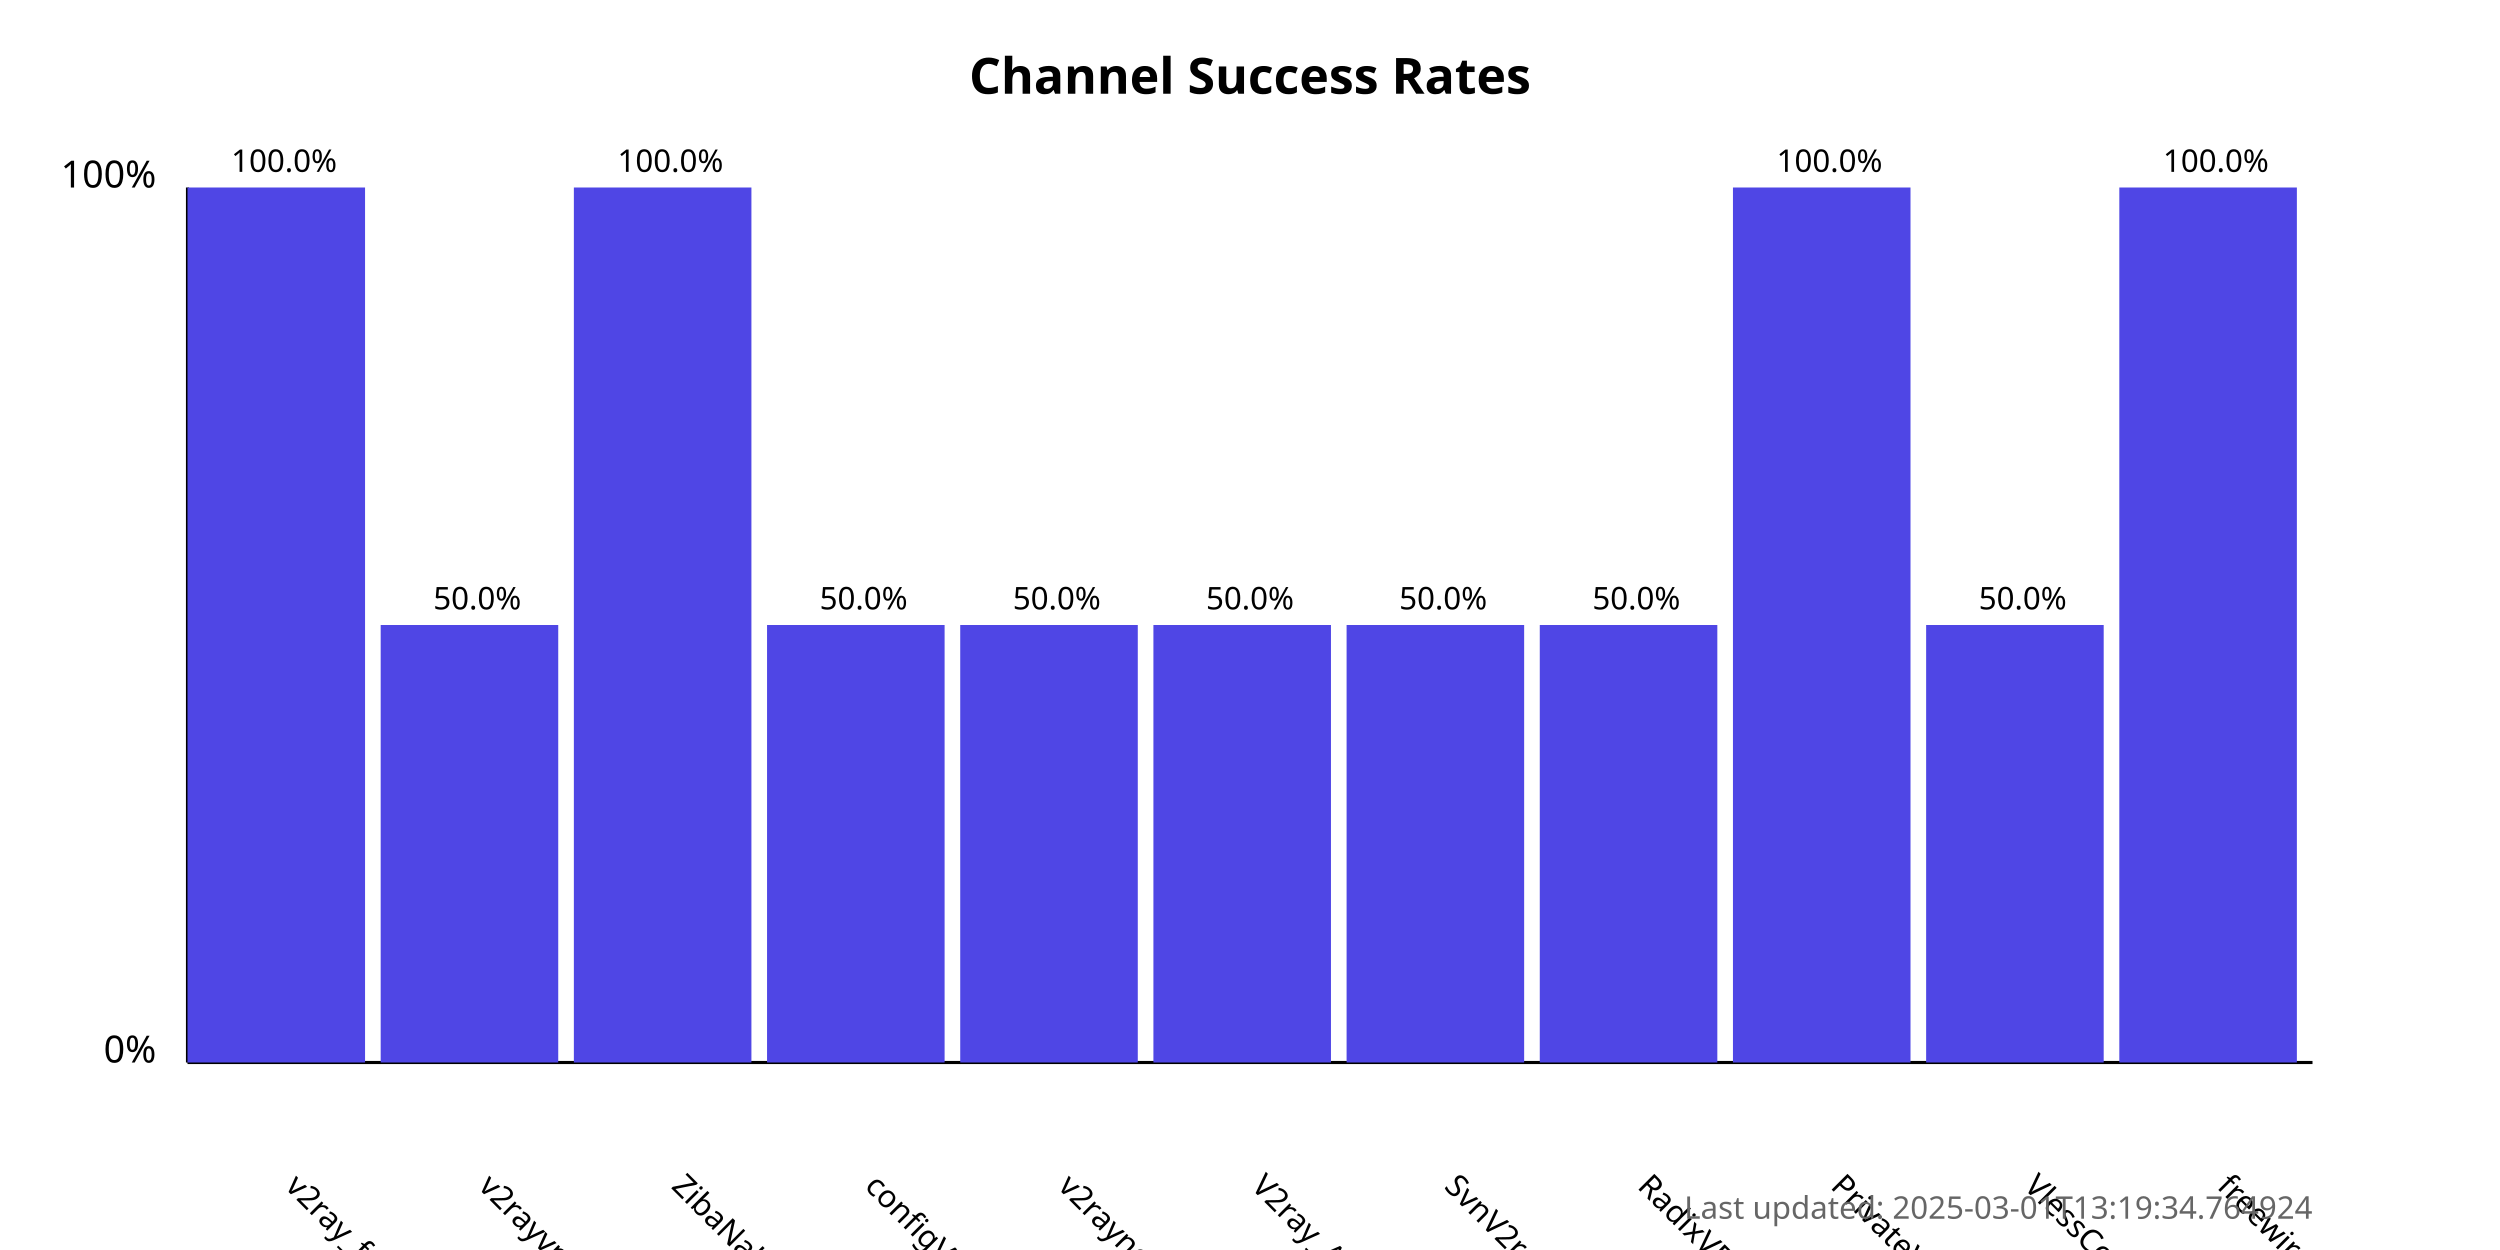
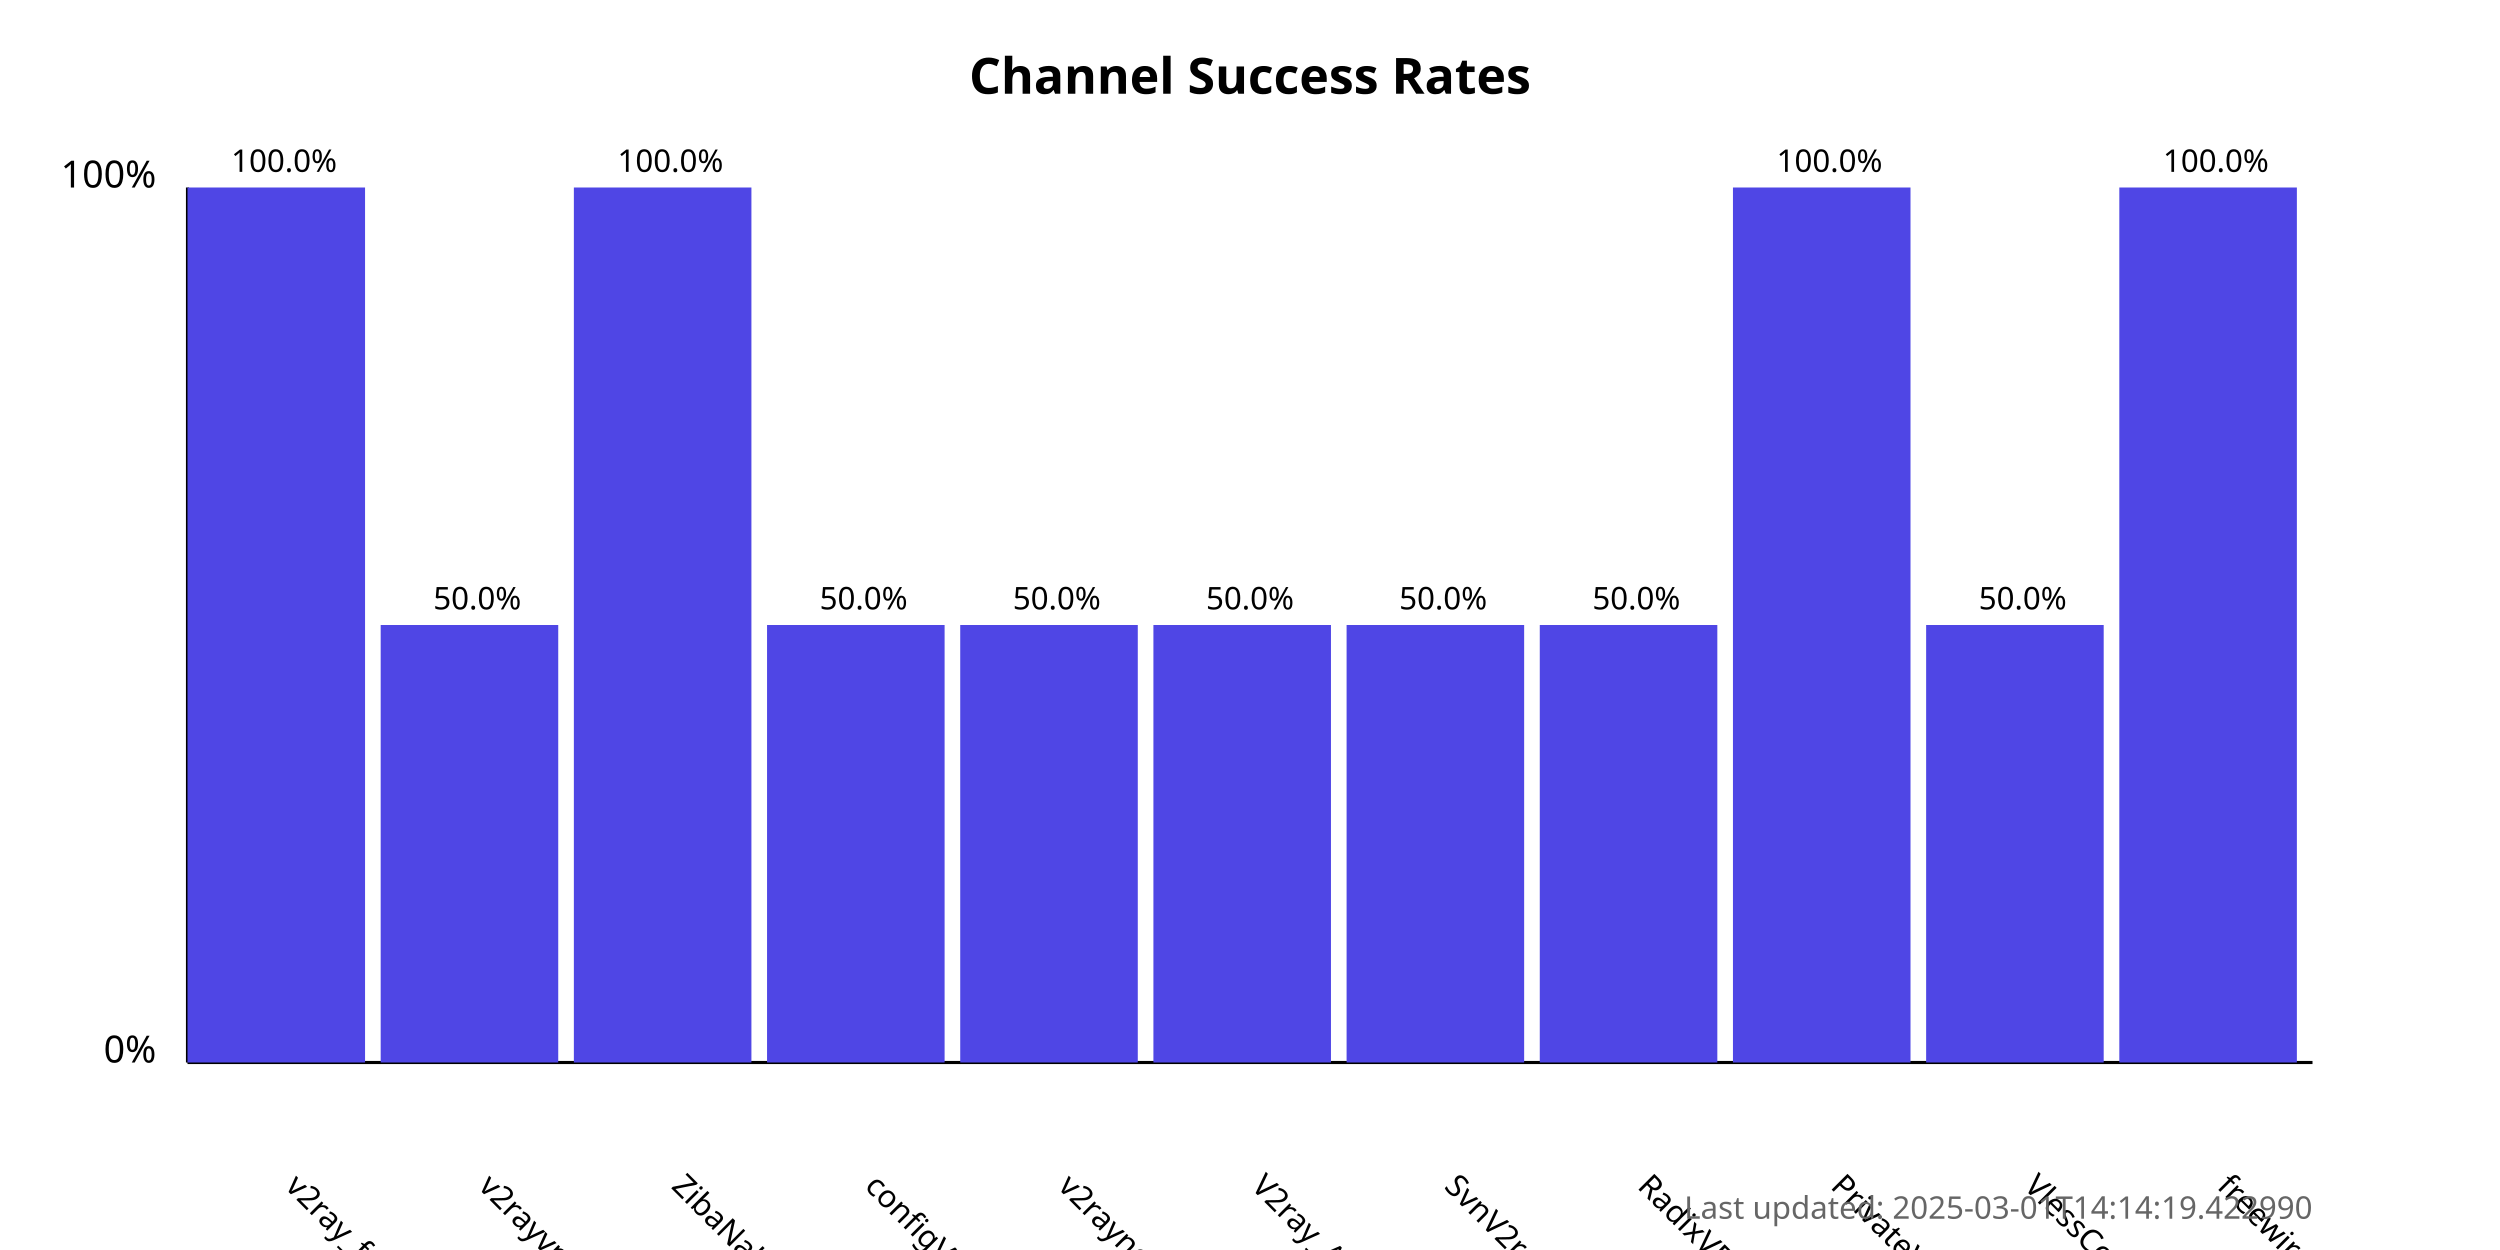
<svg xmlns="http://www.w3.org/2000/svg" width="800" height="400">
  <style>
            .chart-title { font: bold 16px sans-serif; }
            .axis-label { font: 12px sans-serif; }
            .tick-label { font: 10px sans-serif; }
            .bar { fill: #4f46e5; }
            .bar:hover { fill: #6366f1; }
            .timestamp { font: 10px sans-serif; fill: #666; }
        </style>
  <text x="400.0" y="30" text-anchor="middle" class="chart-title">
            Channel Success Rates
        </text>
  <line x1="60" y1="340" x2="60" y2="60" stroke="black" stroke-width="1" />
  <line x1="60" y1="340" x2="740" y2="340" stroke="black" stroke-width="1" />
  <text x="50" y="340" text-anchor="end" class="axis-label">0%</text>
  <text x="50" y="60" text-anchor="end" class="axis-label">100%</text>
  <g>
    <rect x="60" y="60.0" width="56.818" height="280.0" class="bar" />
    <text x="90.909" y="380" transform="rotate(45, 90.90909, 380)" text-anchor="start" class="tick-label">
                v2ray_free_conf
            </text>
    <text x="90.909" y="55.0" text-anchor="middle" class="tick-label">
                100.0%
            </text>
  </g>
  <g>
    <rect x="121.818" y="200.0" width="56.818" height="140.0" class="bar" />
    <text x="152.727" y="380" transform="rotate(45, 152.7273, 380)" text-anchor="start" class="tick-label">
                v2rayvpno
            </text>
    <text x="152.727" y="195.0" text-anchor="middle" class="tick-label">
                50.0%
            </text>
  </g>
  <g>
    <rect x="183.636" y="60.0" width="56.818" height="280.0" class="bar" />
    <text x="214.545" y="380" transform="rotate(45, 214.5455, 380)" text-anchor="start" class="tick-label">
                ZibaNabz
            </text>
    <text x="214.545" y="55.0" text-anchor="middle" class="tick-label">
                100.0%
            </text>
  </g>
  <g>
    <rect x="245.455" y="200.0" width="56.818" height="140.0" class="bar" />
    <text x="276.364" y="380" transform="rotate(45, 276.3636, 380)" text-anchor="start" class="tick-label">
                configV2rayForFree
            </text>
    <text x="276.364" y="195.0" text-anchor="middle" class="tick-label">
                50.0%
            </text>
  </g>
  <g>
    <rect x="307.273" y="200.0" width="56.818" height="140.0" class="bar" />
    <text x="338.182" y="380" transform="rotate(45, 338.1818, 380)" text-anchor="start" class="tick-label">
                v2rayngvpn
            </text>
    <text x="338.182" y="195.0" text-anchor="middle" class="tick-label">
                50.0%
            </text>
  </g>
  <g>
    <rect x="369.091" y="200.0" width="56.818" height="140.0" class="bar" />
    <text x="400.0" y="380" transform="rotate(45, 400.0, 380)" text-anchor="start" class="tick-label">
                V2ray_Alpha
            </text>
    <text x="400.0" y="195.0" text-anchor="middle" class="tick-label">
                50.0%
            </text>
  </g>
  <g>
    <rect x="430.909" y="200.0" width="56.818" height="140.0" class="bar" />
    <text x="461.818" y="380" transform="rotate(45, 461.8182, 380)" text-anchor="start" class="tick-label">
                SvnV2ray
            </text>
    <text x="461.818" y="195.0" text-anchor="middle" class="tick-label">
                50.0%
            </text>
  </g>
  <g>
    <rect x="492.727" y="200.0" width="56.818" height="140.0" class="bar" />
    <text x="523.636" y="380" transform="rotate(45, 523.6364, 380)" text-anchor="start" class="tick-label">
                RadixVPN
            </text>
    <text x="523.636" y="195.0" text-anchor="middle" class="tick-label">
                50.0%
            </text>
  </g>
  <g>
    <rect x="554.545" y="60.0" width="56.818" height="280.0" class="bar" />
    <text x="585.455" y="380" transform="rotate(45, 585.4545, 380)" text-anchor="start" class="tick-label">
                PrivateVPNs
            </text>
    <text x="585.455" y="55.0" text-anchor="middle" class="tick-label">
                100.0%
            </text>
  </g>
  <g>
    <rect x="616.364" y="200.0" width="56.818" height="140.0" class="bar" />
    <text x="647.273" y="380" transform="rotate(45, 647.2727, 380)" text-anchor="start" class="tick-label">
                VlessConfig
            </text>
    <text x="647.273" y="195.0" text-anchor="middle" class="tick-label">
                50.0%
            </text>
  </g>
  <g>
    <rect x="678.182" y="60.0" width="56.818" height="280.0" class="bar" />
    <text x="709.091" y="380" transform="rotate(45, 709.0909, 380)" text-anchor="start" class="tick-label">
                freewireguard
            </text>
    <text x="709.091" y="55.0" text-anchor="middle" class="tick-label">
                100.0%
            </text>
  </g>
  <text x="740" y="390" text-anchor="end" class="timestamp">
-             Last updated: 2025-03-01T13:19:34.764924
+             Last updated: 2025-03-01T14:14:19.422990
        </text>
</svg>
